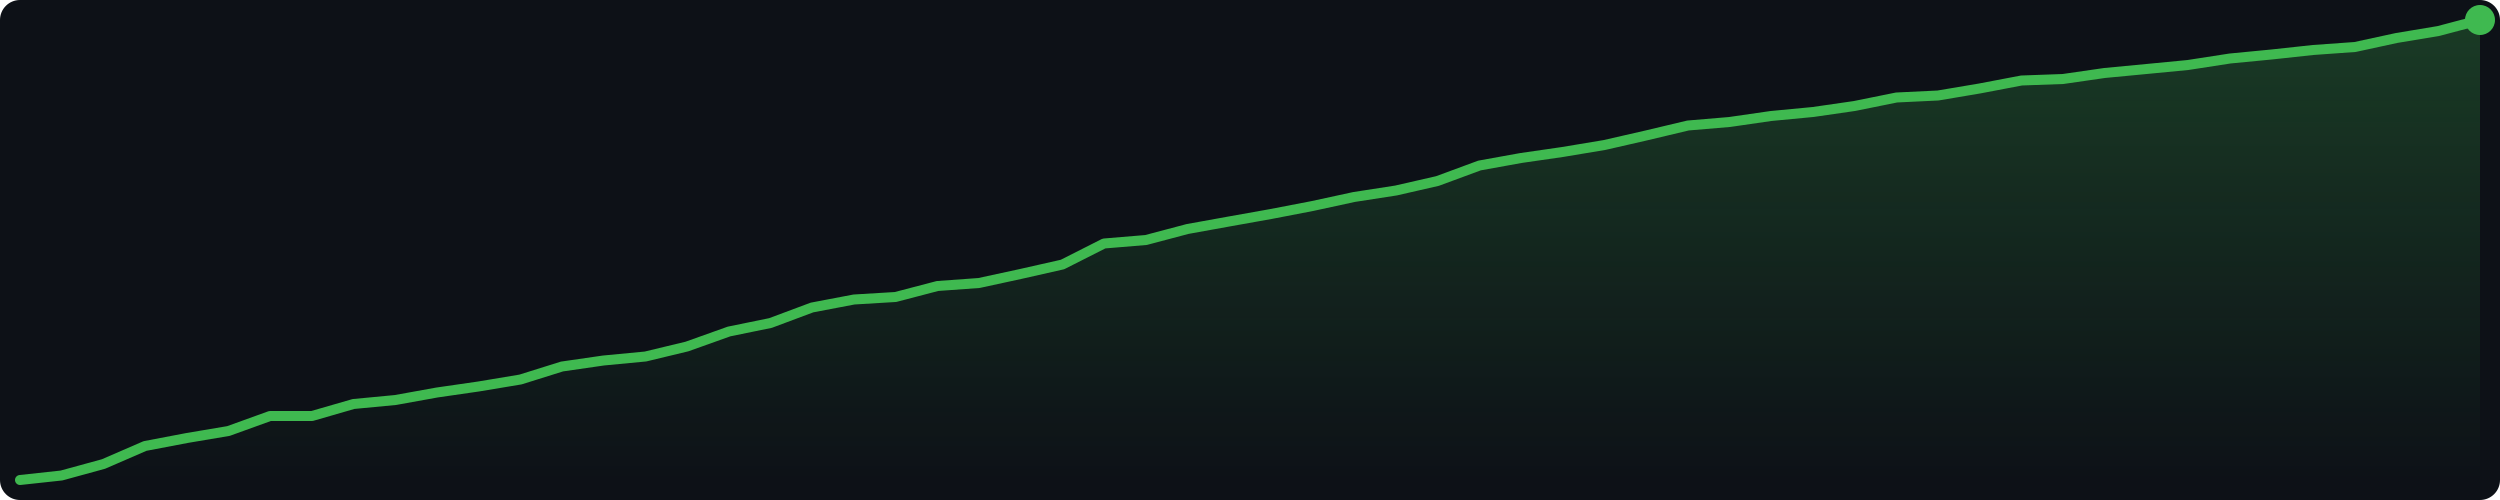
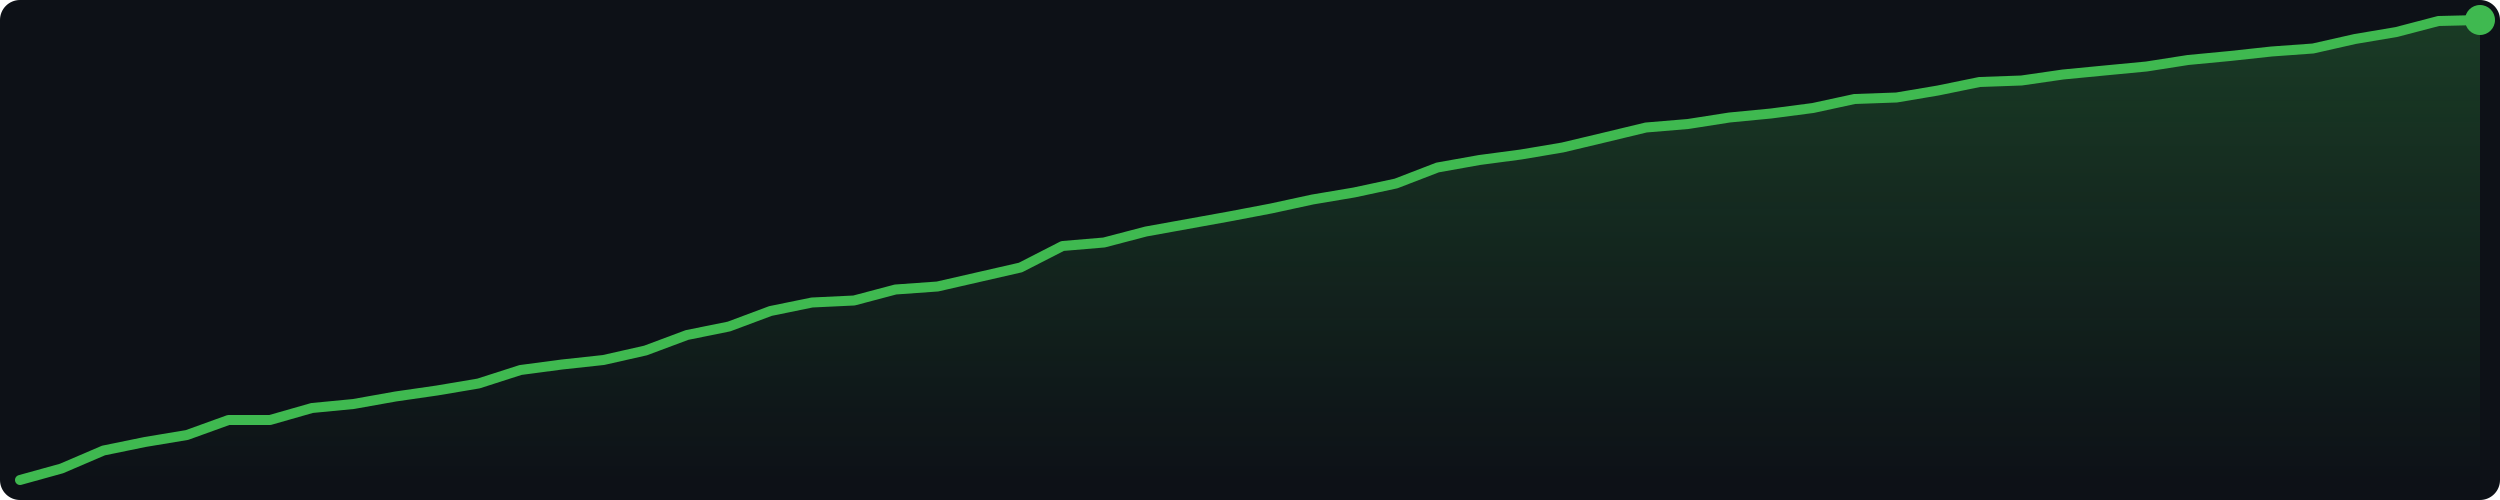
<svg xmlns="http://www.w3.org/2000/svg" width="500" height="100" viewBox="0 0 500 100">
  <defs>
    <linearGradient id="g" x1="0" y1="0" x2="0" y2="1">
      <stop offset="0%" stop-color="#3fb950" stop-opacity="0.25" />
      <stop offset="100%" stop-color="#3fb950" stop-opacity="0.0" />
    </linearGradient>
  </defs>
  <rect width="500" height="100" fill="#0d1117" rx="4" />
-   <polygon points="4.0,96.0 12.3,95.1 20.7,92.8 29.0,89.2 37.4,87.6 45.7,86.2 54.0,83.2 62.4,83.2 70.7,80.8 79.1,80.0 87.4,78.5 95.7,77.3 104.1,75.9 112.4,73.3 120.7,72.1 129.1,71.3 137.4,69.3 145.8,66.3 154.1,64.6 162.4,61.5 170.8,59.9 179.1,59.4 187.5,57.2 195.8,56.6 204.1,54.8 212.5,52.9 220.8,48.7 229.2,48.0 237.5,45.8 245.8,44.3 254.2,42.8 262.5,41.2 270.8,39.4 279.2,38.1 287.5,36.2 295.9,33.1 304.2,31.6 312.5,30.4 320.9,29.0 329.2,27.1 337.6,25.1 345.9,24.4 354.2,23.2 362.6,22.4 370.9,21.2 379.3,19.5 387.6,19.1 395.9,17.7 404.3,16.1 412.6,15.8 420.9,14.6 429.3,13.8 437.6,13.0 446.0,11.7 454.3,10.9 462.6,10.0 471.0,9.4 479.3,7.6 487.7,6.2 496.0,4.0 496.0,96 4.0,96" fill="url(#g)" />
-   <polyline points="4.0,96.0 12.3,95.1 20.7,92.8 29.0,89.2 37.4,87.6 45.7,86.2 54.0,83.2 62.4,83.2 70.7,80.8 79.1,80.0 87.4,78.5 95.7,77.3 104.1,75.9 112.4,73.3 120.7,72.1 129.1,71.3 137.4,69.3 145.8,66.3 154.1,64.6 162.4,61.5 170.8,59.9 179.1,59.4 187.5,57.2 195.8,56.6 204.1,54.8 212.5,52.9 220.8,48.7 229.2,48.0 237.5,45.8 245.8,44.3 254.2,42.8 262.5,41.2 270.8,39.4 279.2,38.1 287.5,36.2 295.9,33.1 304.2,31.6 312.5,30.4 320.9,29.0 329.2,27.1 337.6,25.1 345.9,24.4 354.2,23.2 362.6,22.4 370.9,21.2 379.3,19.5 387.6,19.1 395.9,17.7 404.3,16.1 412.6,15.8 420.9,14.6 429.3,13.8 437.6,13.0 446.0,11.7 454.3,10.9 462.6,10.0 471.0,9.4 479.3,7.6 487.7,6.2 496.0,4.0" fill="none" stroke="#3fb950" stroke-width="2" stroke-linejoin="round" stroke-linecap="round" />
+   <polygon points="4.0,96.0 12.3,93.7 20.7,90.1 29.0,88.4 37.4,87.0 45.7,84.0 54.0,84.0 62.4,81.6 70.7,80.8 79.1,79.3 87.4,78.1 95.7,76.7 104.1,74.0 112.4,72.9 120.7,72.0 129.1,70.1 137.4,67.0 145.8,65.3 154.1,62.2 162.4,60.5 170.8,60.1 179.1,57.9 187.5,57.3 195.8,55.4 204.1,53.5 212.5,49.2 220.8,48.5 229.2,46.3 237.5,44.8 245.8,43.3 254.2,41.7 262.5,39.9 270.8,38.5 279.2,36.7 287.5,33.5 295.9,32.0 304.2,30.9 312.5,29.5 320.9,27.5 329.2,25.5 337.6,24.8 345.9,23.5 354.2,22.7 362.6,21.6 370.9,19.8 379.3,19.5 387.6,18.1 395.9,16.4 404.3,16.1 412.6,14.9 420.9,14.1 429.3,13.3 437.6,12.0 446.0,11.2 454.3,10.3 462.6,9.7 471.0,7.8 479.3,6.4 487.7,4.2 496.0,4.0 496.0,96 4.0,96" fill="url(#g)" />
+   <polyline points="4.0,96.0 12.3,93.7 20.7,90.1 29.0,88.4 37.4,87.0 45.7,84.0 54.0,84.0 62.4,81.6 70.7,80.8 79.1,79.3 87.4,78.1 95.7,76.7 104.1,74.0 112.4,72.9 120.7,72.0 129.1,70.1 137.4,67.0 145.8,65.3 154.1,62.2 162.4,60.5 170.8,60.1 179.1,57.9 187.5,57.3 195.8,55.4 204.1,53.5 212.5,49.2 220.8,48.5 229.2,46.3 237.5,44.8 245.8,43.3 254.2,41.7 262.5,39.9 270.8,38.5 279.2,36.7 287.5,33.5 295.9,32.0 304.2,30.9 312.5,29.5 320.9,27.5 329.2,25.5 337.6,24.8 345.9,23.5 354.2,22.7 362.6,21.6 370.9,19.8 379.3,19.5 387.6,18.1 395.9,16.4 404.3,16.1 412.6,14.9 420.9,14.1 429.3,13.3 437.6,12.0 446.0,11.2 454.3,10.3 462.6,9.7 471.0,7.8 479.3,6.4 487.7,4.2 496.0,4.0" fill="none" stroke="#3fb950" stroke-width="2" stroke-linejoin="round" stroke-linecap="round" />
  <circle cx="496.0" cy="4.0" r="3" fill="#3fb950" />
</svg>
